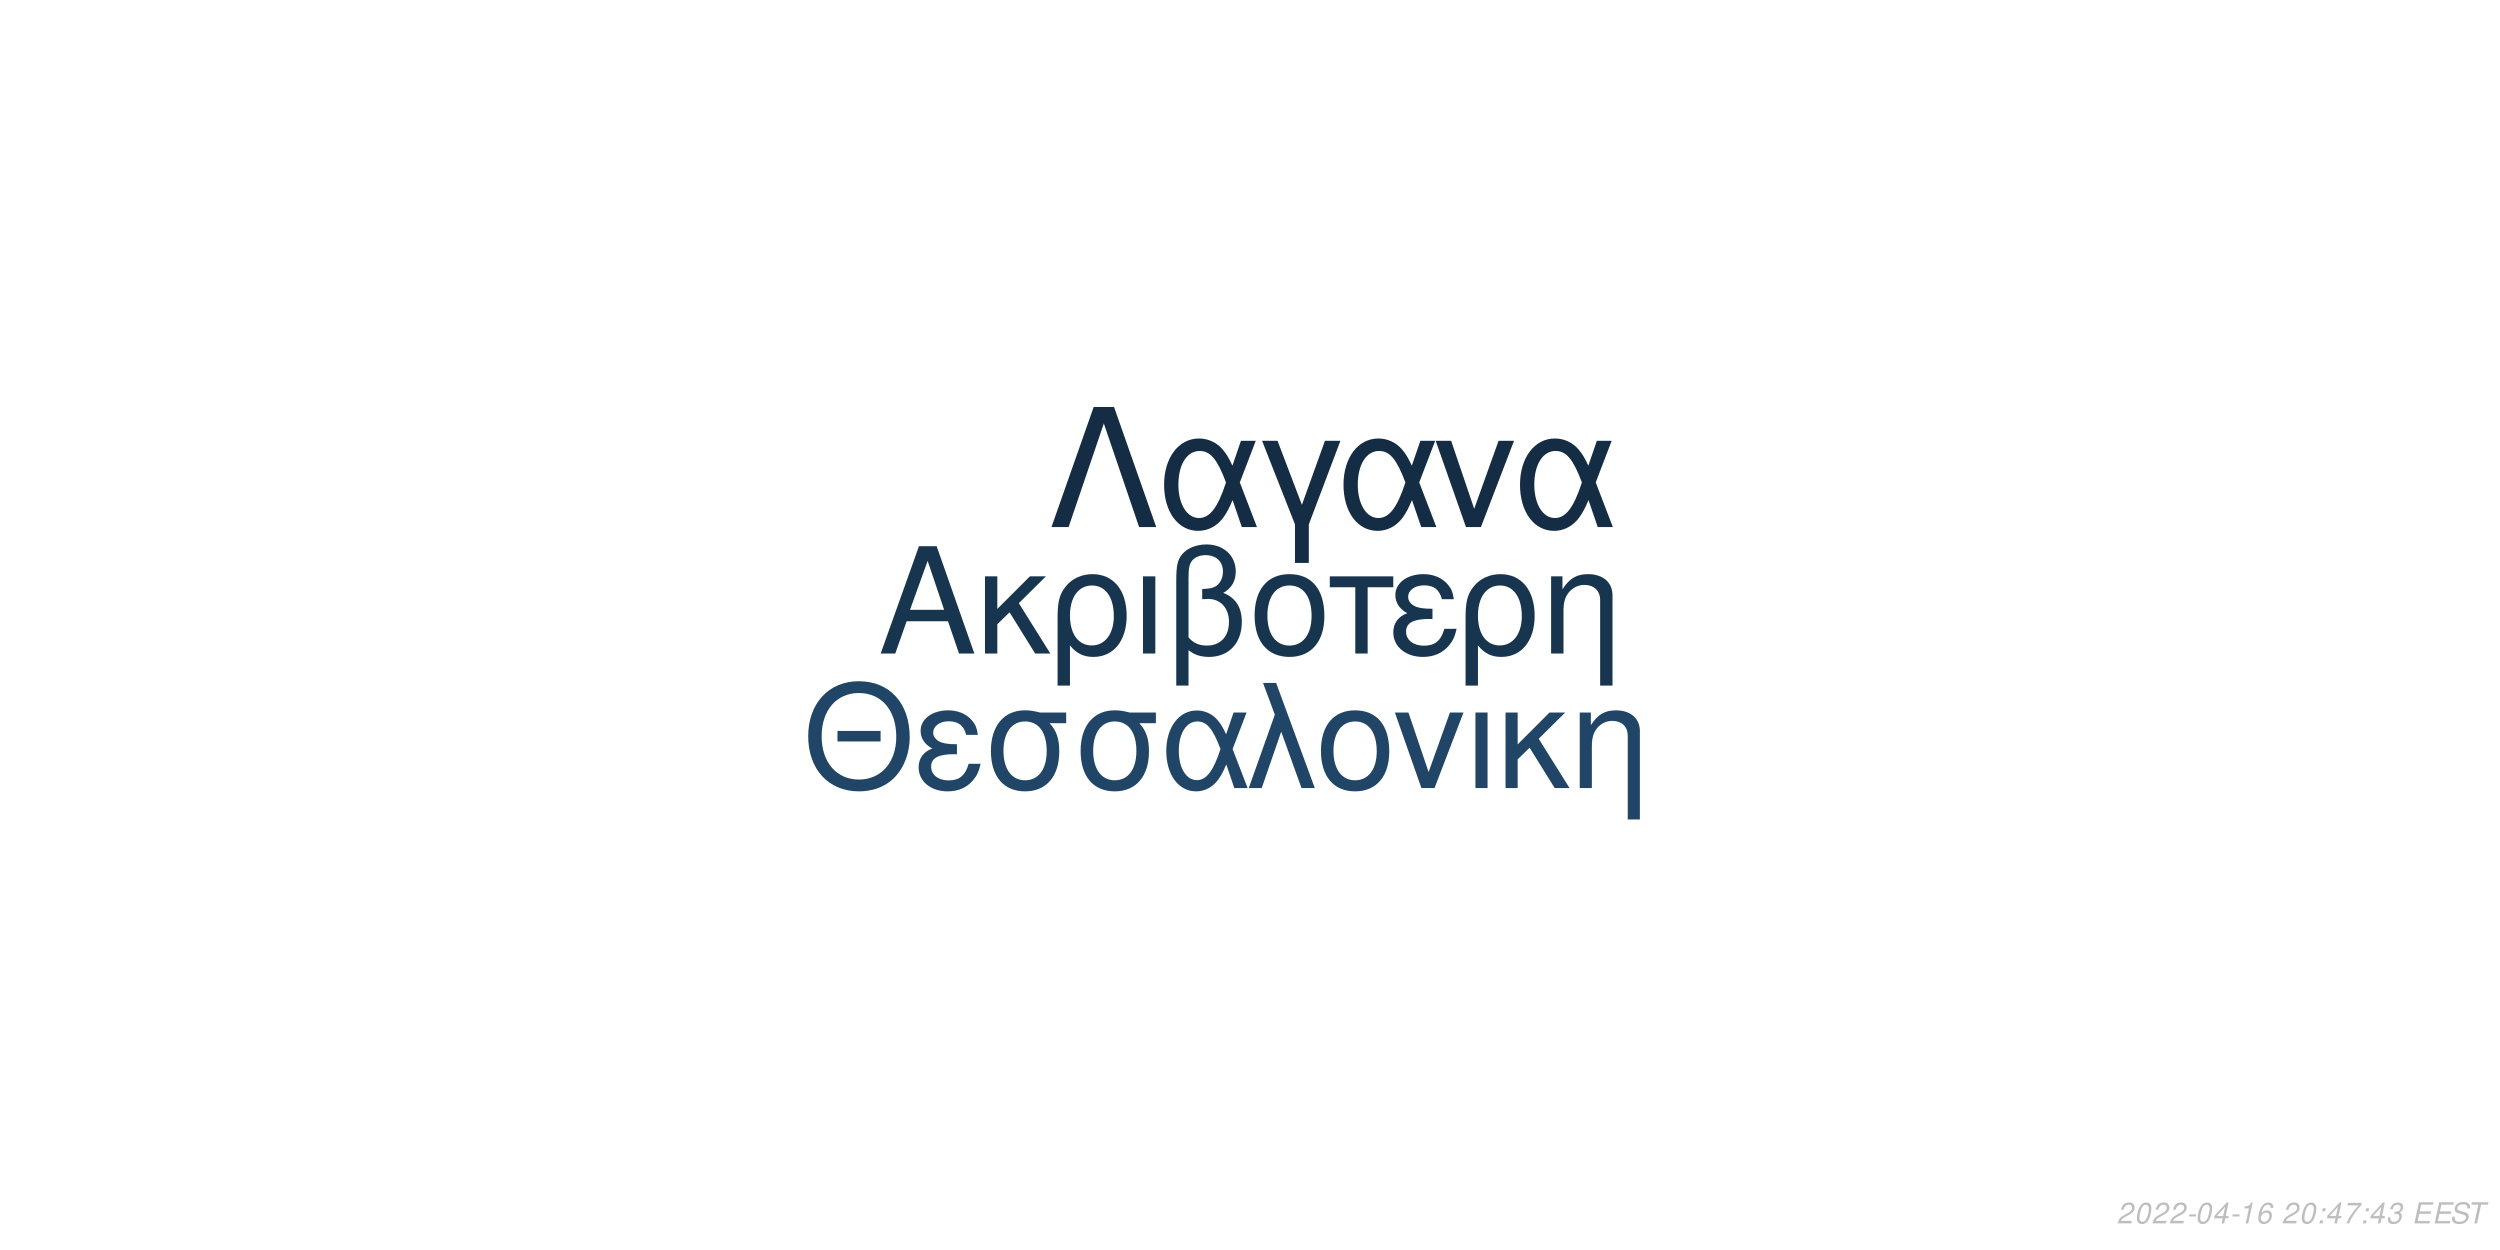
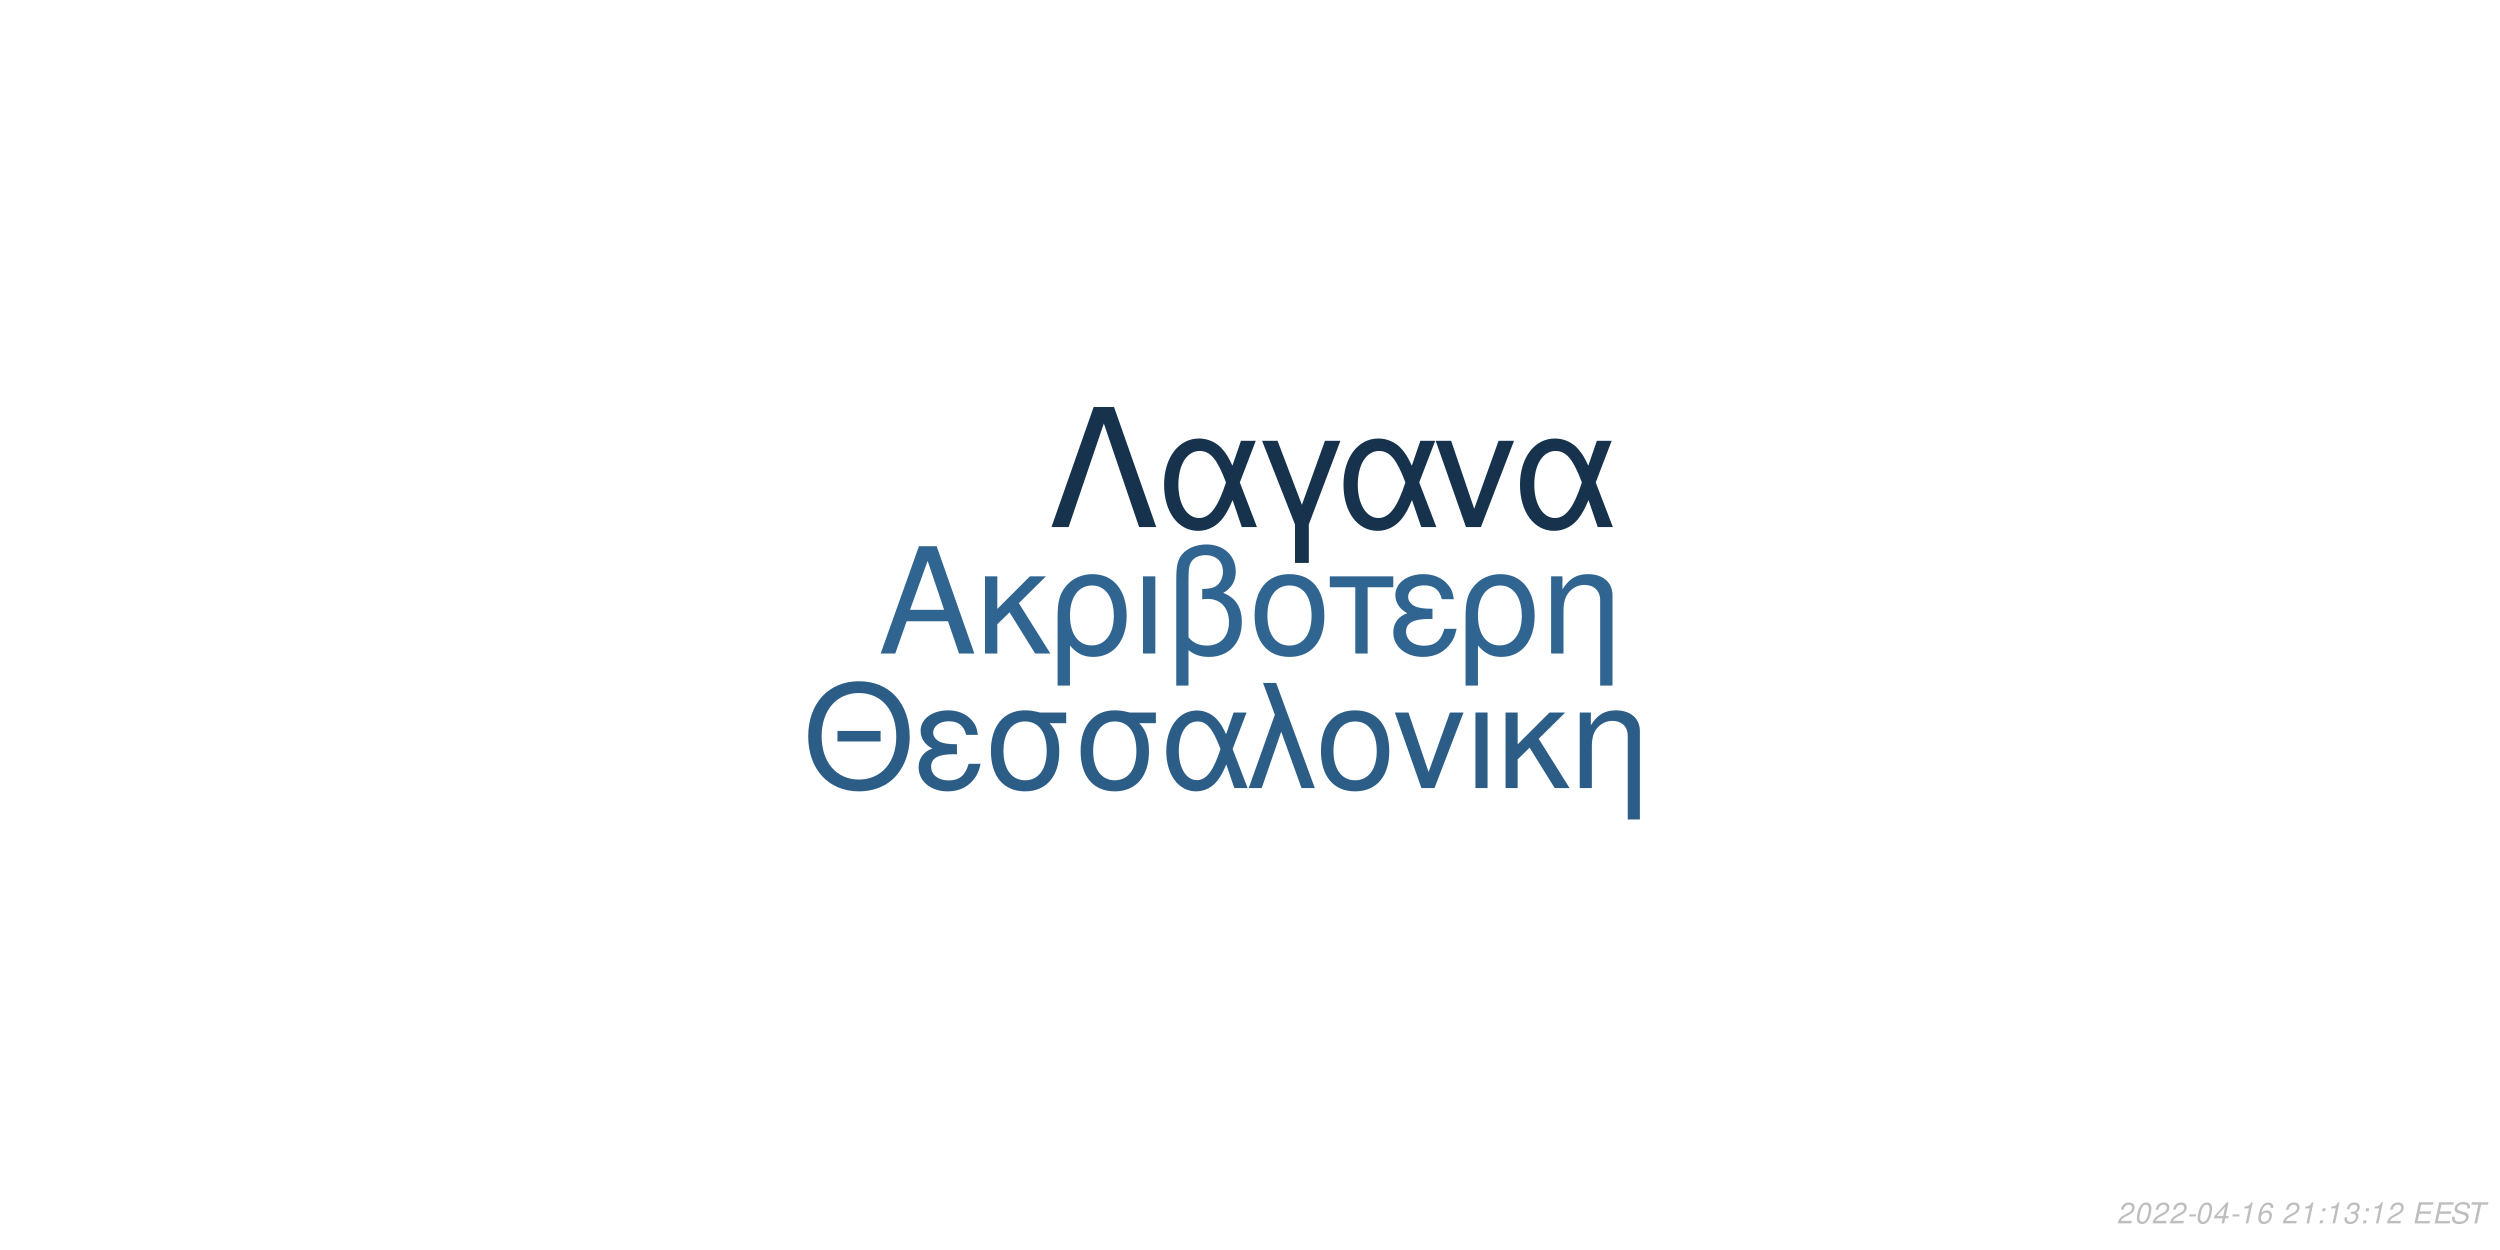
<svg xmlns="http://www.w3.org/2000/svg" xmlns:xlink="http://www.w3.org/1999/xlink" width="864pt" height="432pt" viewBox="0 0 864 432" version="1.1">
  <defs>
    <g>
      <symbol overflow="visible" id="glyph0-0">
        <path style="stroke:none;" d="" />
      </symbol>
      <symbol overflow="visible" id="glyph0-1">
        <path style="stroke:none;" d="M 24.125 -11.141 L 27.938 0 L 33.234 0 L 20.203 -37.094 L 14.094 -37.094 L 0.859 0 L 5.906 0 L 9.828 -11.141 Z M 22.797 -15.109 L 11 -15.109 L 17.094 -32.016 Z M 22.797 -15.109 " />
      </symbol>
      <symbol overflow="visible" id="glyph0-2">
        <path style="stroke:none;" d="M 7.172 -15.422 L 7.172 -26.672 L 2.906 -26.672 L 2.906 0 L 7.172 0 L 7.172 -10.125 L 11.406 -14.25 L 20.25 0 L 25.5 0 L 14.609 -17.406 L 23.969 -26.672 L 18.422 -26.672 Z M 7.172 -15.422 " />
      </symbol>
      <symbol overflow="visible" id="glyph0-3">
        <path style="stroke:none;" d="M 3 11.094 L 7.281 11.094 L 7.281 -2.797 C 9.516 -0.047 11.953 1.172 15.375 1.172 C 22.344 1.172 26.875 -4.422 26.875 -13.031 C 26.875 -21.891 22.297 -27.438 15.062 -27.438 C 11.297 -27.438 7.984 -25.906 5.797 -23.156 C 3.672 -20.516 3 -17.969 3 -12.359 Z M 14.906 -23.516 C 19.547 -23.516 22.438 -19.438 22.438 -12.922 C 22.438 -6.812 19.391 -2.797 14.812 -2.797 C 10.172 -2.797 7.281 -6.766 7.281 -13.125 C 7.281 -19.484 10.234 -23.516 14.906 -23.516 Z M 14.906 -23.516 " />
      </symbol>
      <symbol overflow="visible" id="glyph0-4">
        <path style="stroke:none;" d="M 3.516 0 L 7.781 0 L 7.781 -26.672 L 3.516 -26.672 Z M 3.516 0 " />
      </symbol>
      <symbol overflow="visible" id="glyph0-5">
        <path style="stroke:none;" d="M 4.016 11.094 L 8.25 11.094 L 8.25 -1.172 C 10.172 0.406 12.422 1.172 15.312 1.172 C 22.188 1.172 26.672 -3.609 26.672 -10.891 C 26.672 -15.984 24.578 -19.234 20.25 -20.969 C 23.109 -22.547 24.578 -25.031 24.578 -28.344 C 24.578 -33.844 20.406 -37.703 14.453 -37.703 C 10.938 -37.703 7.734 -36.391 6 -34.25 C 4.484 -32.422 4.016 -30.328 4.016 -25.391 Z M 8.25 -25.656 C 8.25 -29.359 8.5 -30.844 9.469 -32.062 C 10.375 -33.281 12.156 -34 14.094 -34 C 17.812 -34 20.156 -31.812 20.156 -28.297 C 20.156 -25.953 18.984 -23.812 17.297 -23.047 C 16.281 -22.547 15.469 -22.438 12.984 -22.297 L 12.984 -18.781 C 13.734 -18.828 14.344 -18.875 14.969 -18.875 C 19.344 -18.875 22.234 -15.719 22.234 -10.891 C 22.234 -5.906 19.281 -2.75 14.656 -2.75 C 11.953 -2.75 9.922 -3.609 8.25 -5.594 Z M 8.25 -25.656 " />
      </symbol>
      <symbol overflow="visible" id="glyph0-6">
        <path style="stroke:none;" d="M 14.094 -27.438 C 6.562 -27.438 2.094 -22.094 2.094 -13.125 C 2.094 -4.125 6.562 1.172 14.141 1.172 C 21.672 1.172 26.203 -4.172 26.203 -12.922 C 26.203 -22.188 21.828 -27.438 14.094 -27.438 Z M 14.141 -23.516 C 18.938 -23.516 21.781 -19.594 21.781 -12.984 C 21.781 -6.672 18.828 -2.75 14.141 -2.75 C 9.422 -2.75 6.516 -6.672 6.516 -13.125 C 6.516 -19.594 9.422 -23.516 14.141 -23.516 Z M 14.141 -23.516 " />
      </symbol>
      <symbol overflow="visible" id="glyph0-7">
        <path style="stroke:none;" d="M 7.891 0 L 12.156 0 L 12.156 -22.906 L 21.016 -22.906 L 21.016 -26.672 L -0.922 -26.672 L -0.922 -22.906 L 7.891 -22.906 Z M 7.891 0 " />
      </symbol>
      <symbol overflow="visible" id="glyph0-8">
        <path style="stroke:none;" d="M 14.562 -15.469 C 11.344 -15.469 9.562 -15.781 8.297 -16.438 C 6.922 -17.203 6.156 -18.328 6.156 -19.547 C 6.156 -21.891 8.453 -23.562 11.656 -23.562 C 15.062 -23.562 16.953 -22.094 17.812 -18.781 L 21.938 -18.781 C 21.578 -21.266 21.062 -22.5 19.797 -23.922 C 17.812 -26.203 14.906 -27.438 11.453 -27.438 C 5.797 -27.438 1.734 -24.375 1.734 -20.203 C 1.734 -17.609 3.156 -15.375 5.859 -13.938 C 2.797 -12.875 1.016 -10.484 1.016 -7.328 C 1.016 -2.391 5.297 1.172 11.25 1.172 C 14.969 1.172 17.906 -0.109 20.156 -2.641 C 21.578 -4.328 22.297 -5.797 22.906 -8.547 L 18.672 -8.547 C 17.5 -4.422 15.422 -2.703 11.609 -2.703 C 7.938 -2.703 5.438 -4.688 5.438 -7.578 C 5.438 -10.578 7.938 -11.953 13.484 -11.953 C 13.641 -11.953 14.094 -11.953 14.562 -11.906 Z M 14.562 -15.469 " />
      </symbol>
      <symbol overflow="visible" id="glyph0-9">
        <path style="stroke:none;" d="M 3.562 -26.672 L 3.562 0 L 7.844 0 L 7.844 -14.703 C 7.844 -17.906 8.5 -19.891 10.031 -21.531 C 11.406 -22.953 13.188 -23.719 15.062 -23.719 C 18.375 -23.719 20.516 -21.672 20.516 -18.469 L 20.516 11.094 L 24.781 11.094 L 24.781 -20.156 C 24.781 -24.578 21.469 -27.438 16.328 -27.438 C 12.359 -27.438 9.828 -25.906 7.484 -22.188 L 7.484 -26.672 Z M 3.562 -26.672 " />
      </symbol>
      <symbol overflow="visible" id="glyph1-0">
        <path style="stroke:none;" d="" />
      </symbol>
      <symbol overflow="visible" id="glyph1-1">
        <path style="stroke:none;" d="M 26.859 -19.734 L 11.953 -19.734 L 11.953 -16.094 L 26.859 -16.094 Z M 19.328 -36.922 C 8.922 -36.922 1.844 -29.25 1.844 -17.891 C 1.844 -6.484 8.875 1.141 19.391 1.141 C 23.812 1.141 27.703 -0.203 30.641 -2.688 C 34.578 -6.031 36.922 -11.656 36.922 -17.594 C 36.922 -29.297 30 -36.922 19.328 -36.922 Z M 19.328 -32.844 C 27.203 -32.844 32.281 -26.906 32.281 -17.688 C 32.281 -8.922 27.062 -2.938 19.391 -2.938 C 11.609 -2.938 6.484 -8.922 6.484 -17.891 C 6.484 -26.859 11.609 -32.844 19.328 -32.844 Z M 19.328 -32.844 " />
      </symbol>
      <symbol overflow="visible" id="glyph1-2">
        <path style="stroke:none;" d="M 14.25 -15.141 C 11.109 -15.141 9.375 -15.453 8.125 -16.094 C 6.781 -16.844 6.031 -17.938 6.031 -19.141 C 6.031 -21.422 8.266 -23.078 11.406 -23.078 C 14.75 -23.078 16.594 -21.625 17.438 -18.391 L 21.469 -18.391 C 21.125 -20.828 20.625 -22.031 19.391 -23.422 C 17.438 -25.656 14.594 -26.859 11.219 -26.859 C 5.688 -26.859 1.688 -23.875 1.688 -19.781 C 1.688 -17.234 3.094 -15.047 5.734 -13.656 C 2.734 -12.609 1 -10.266 1 -7.172 C 1 -2.344 5.188 1.141 11.016 1.141 C 14.656 1.141 17.547 -0.094 19.734 -2.594 C 21.125 -4.234 21.828 -5.688 22.422 -8.375 L 18.281 -8.375 C 17.141 -4.328 15.094 -2.641 11.359 -2.641 C 7.766 -2.641 5.328 -4.578 5.328 -7.422 C 5.328 -10.359 7.766 -11.703 13.203 -11.703 C 13.359 -11.703 13.797 -11.703 14.25 -11.656 Z M 14.25 -15.141 " />
      </symbol>
      <symbol overflow="visible" id="glyph1-3">
        <path style="stroke:none;" d="M 29 -26.109 L 19.938 -26.109 C 17.594 -26.703 16.438 -26.859 14.703 -26.859 C 7.469 -26.859 2.984 -21.469 2.984 -12.859 C 2.984 -4.031 7.375 1.141 14.797 1.141 C 22.172 1.141 26.609 -4.078 26.609 -12.656 C 26.609 -17.047 25.656 -19.828 23.266 -22.422 L 29 -22.422 Z M 14.797 -23.016 C 19.531 -23.016 22.266 -19.234 22.266 -12.75 C 22.266 -6.531 19.438 -2.688 14.797 -2.688 C 10.172 -2.688 7.328 -6.531 7.328 -12.859 C 7.328 -19.188 10.172 -23.016 14.797 -23.016 Z M 14.797 -23.016 " />
      </symbol>
      <symbol overflow="visible" id="glyph1-4">
        <path style="stroke:none;" d="M 29.344 -26.109 L 24.859 -26.109 L 22.266 -18.578 C 21.125 -21.031 20.484 -22.125 19.328 -23.469 C 17.547 -25.609 14.906 -26.812 12.156 -26.812 C 5.984 -26.812 1.594 -20.984 1.594 -12.812 C 1.594 -4.578 5.828 1.141 11.906 1.141 C 14.953 1.141 17.734 -0.344 19.625 -3.047 C 20.672 -4.531 21.281 -5.688 22.328 -8.172 L 25.109 0 L 29.703 0 L 24.516 -13.5 Z M 20.328 -13.5 C 17.891 -5.922 15.453 -2.734 12.156 -2.734 C 8.516 -2.734 5.922 -6.922 5.922 -12.812 C 5.922 -18.938 8.516 -23.016 12.359 -23.016 C 15.594 -23.016 17.688 -20.531 20.328 -13.5 Z M 20.328 -13.5 " />
      </symbol>
      <symbol overflow="visible" id="glyph1-5">
        <path style="stroke:none;" d="M 1.094 0 L 5.578 0 L 12.312 -19.484 L 19.328 0 L 23.922 0 L 10.562 -36.328 L 6.031 -36.328 L 10.109 -25.359 Z M 1.094 0 " />
      </symbol>
      <symbol overflow="visible" id="glyph1-6">
        <path style="stroke:none;" d="M 13.797 -26.859 C 6.422 -26.859 2.047 -21.625 2.047 -12.859 C 2.047 -4.031 6.422 1.141 13.859 1.141 C 21.234 1.141 25.656 -4.078 25.656 -12.656 C 25.656 -21.719 21.375 -26.859 13.797 -26.859 Z M 13.859 -23.016 C 18.531 -23.016 21.328 -19.188 21.328 -12.703 C 21.328 -6.531 18.438 -2.688 13.859 -2.688 C 9.219 -2.688 6.375 -6.531 6.375 -12.859 C 6.375 -19.188 9.219 -23.016 13.859 -23.016 Z M 13.859 -23.016 " />
      </symbol>
      <symbol overflow="visible" id="glyph1-7">
        <path style="stroke:none;" d="M 14.297 0 L 24.312 -26.109 L 19.625 -26.109 L 12.25 -5.531 L 5.281 -26.109 L 0.594 -26.109 L 9.766 0 Z M 14.297 0 " />
      </symbol>
      <symbol overflow="visible" id="glyph1-8">
        <path style="stroke:none;" d="M 3.438 0 L 7.625 0 L 7.625 -26.109 L 3.438 -26.109 Z M 3.438 0 " />
      </symbol>
      <symbol overflow="visible" id="glyph1-9">
        <path style="stroke:none;" d="M 7.031 -15.094 L 7.031 -26.109 L 2.844 -26.109 L 2.844 0 L 7.031 0 L 7.031 -9.922 L 11.156 -13.953 L 19.828 0 L 24.969 0 L 14.297 -17.047 L 23.469 -26.109 L 18.031 -26.109 Z M 7.031 -15.094 " />
      </symbol>
      <symbol overflow="visible" id="glyph1-10">
        <path style="stroke:none;" d="M 3.484 -26.109 L 3.484 0 L 7.672 0 L 7.672 -14.406 C 7.672 -17.547 8.328 -19.484 9.812 -21.078 C 11.156 -22.469 12.906 -23.219 14.75 -23.219 C 17.984 -23.219 20.078 -21.234 20.078 -18.094 L 20.078 10.859 L 24.266 10.859 L 24.266 -19.734 C 24.266 -24.062 21.031 -26.859 16 -26.859 C 12.109 -26.859 9.609 -25.359 7.328 -21.719 L 7.328 -26.109 Z M 3.484 -26.109 " />
      </symbol>
      <symbol overflow="visible" id="glyph2-0">
        <path style="stroke:none;" d="" />
      </symbol>
      <symbol overflow="visible" id="glyph2-1">
        <path style="stroke:none;" d="M 22.531 -41.484 L 15.484 -41.484 L 0.906 0 L 6.828 0 L 19 -35.797 L 31.188 0 L 37.109 0 Z M 22.531 -41.484 " />
      </symbol>
      <symbol overflow="visible" id="glyph2-2">
        <path style="stroke:none;" d="M 33.516 -29.812 L 28.391 -29.812 L 25.438 -21.219 C 24.125 -24.016 23.391 -25.266 22.078 -26.797 C 20.031 -29.25 17.016 -30.609 13.891 -30.609 C 6.828 -30.609 1.828 -23.953 1.828 -14.625 C 1.828 -5.234 6.656 1.312 13.594 1.312 C 17.078 1.312 20.266 -0.391 22.422 -3.469 C 23.609 -5.172 24.297 -6.484 25.5 -9.328 L 28.688 0 L 33.922 0 L 28 -15.422 Z M 23.219 -15.422 C 20.422 -6.766 17.641 -3.125 13.891 -3.125 C 9.734 -3.125 6.766 -7.906 6.766 -14.625 C 6.766 -21.625 9.734 -26.297 14.109 -26.297 C 17.812 -26.297 20.203 -23.453 23.219 -15.422 Z M 23.219 -15.422 " />
      </symbol>
      <symbol overflow="visible" id="glyph2-3">
        <path style="stroke:none;" d="M 12.062 12.406 L 16.844 12.406 L 16.844 -0.906 L 27.766 -29.812 L 22.422 -29.812 L 14.453 -7.688 L 6.031 -29.812 L 0.688 -29.812 L 12.062 -0.906 Z M 12.062 12.406 " />
      </symbol>
      <symbol overflow="visible" id="glyph2-4">
        <path style="stroke:none;" d="M 16.328 0 L 27.766 -29.812 L 22.422 -29.812 L 14 -6.312 L 6.031 -29.812 L 0.688 -29.812 L 11.156 0 Z M 16.328 0 " />
      </symbol>
      <symbol overflow="visible" id="glyph3-0">
        <path style="stroke:none;" d="" />
      </symbol>
      <symbol overflow="visible" id="glyph3-1">
        <path style="stroke:none;" d="M 5.234 -0.875 L 1.469 -0.875 C 1.641 -1.375 2.203 -1.891 3.109 -2.344 L 4.234 -2.938 C 5.562 -3.625 6.219 -4.469 6.219 -5.484 C 6.219 -5.938 6.062 -6.359 5.797 -6.656 C 5.469 -7.047 4.984 -7.234 4.312 -7.234 C 2.766 -7.234 1.891 -6.453 1.484 -4.734 L 2.375 -4.734 C 2.484 -5.188 2.609 -5.484 2.797 -5.75 C 3.094 -6.203 3.609 -6.453 4.188 -6.453 C 4.891 -6.453 5.344 -6.031 5.344 -5.375 C 5.344 -4.703 4.859 -4.094 4.016 -3.656 L 2.984 -3.125 C 1.234 -2.188 0.797 -1.656 0.344 -0.016 L 5.047 -0.016 Z M 5.234 -0.875 " />
      </symbol>
      <symbol overflow="visible" id="glyph3-2">
        <path style="stroke:none;" d="M 4.203 -7.234 C 3.375 -7.234 2.688 -6.812 2.125 -5.984 C 1.484 -5.047 0.984 -3.188 0.984 -1.734 C 0.984 -1.109 1.172 -0.562 1.484 -0.266 C 1.797 0.047 2.281 0.234 2.766 0.234 C 3.625 0.234 4.281 -0.156 4.859 -1.016 C 5.516 -1.953 6 -3.797 6 -5.266 C 6 -6.5 5.328 -7.234 4.203 -7.234 Z M 4.094 -6.453 C 4.734 -6.453 5.125 -5.984 5.125 -5.156 C 5.125 -4.203 4.781 -2.625 4.406 -1.812 C 3.984 -0.938 3.516 -0.547 2.875 -0.547 C 2.25 -0.547 1.875 -1.031 1.875 -1.828 C 1.875 -2.797 2.203 -4.344 2.594 -5.203 C 2.984 -6.047 3.453 -6.453 4.094 -6.453 Z M 4.094 -6.453 " />
      </symbol>
      <symbol overflow="visible" id="glyph3-3">
        <path style="stroke:none;" d="M 3.516 -3.125 L 1.125 -3.125 L 0.969 -2.406 L 3.359 -2.406 Z M 3.516 -3.125 " />
      </symbol>
      <symbol overflow="visible" id="glyph3-4">
        <path style="stroke:none;" d="M 3.625 -1.75 L 3.266 0 L 4.141 0 L 4.516 -1.75 L 5.562 -1.75 L 5.734 -2.531 L 4.688 -2.531 L 5.688 -7.234 L 5.016 -7.234 L 0.844 -2.672 L 0.641 -1.75 Z M 3.797 -2.531 L 1.594 -2.531 L 4.469 -5.703 Z M 3.797 -2.531 " />
      </symbol>
      <symbol overflow="visible" id="glyph3-5">
        <path style="stroke:none;" d="M 3.703 -5.188 L 2.594 0 L 3.469 0 L 5.016 -7.234 L 4.438 -7.234 C 3.906 -6.156 3.688 -6.016 2.234 -5.812 L 2.109 -5.188 Z M 3.703 -5.188 " />
      </symbol>
      <symbol overflow="visible" id="glyph3-6">
        <path style="stroke:none;" d="M 6.125 -5.344 L 6.141 -5.625 C 6.141 -6.609 5.453 -7.234 4.391 -7.234 C 3.438 -7.234 2.641 -6.719 2.016 -5.703 C 1.422 -4.781 0.938 -2.953 0.938 -1.688 C 0.938 -0.516 1.688 0.234 2.859 0.234 C 3.703 0.234 4.438 -0.156 5 -0.875 C 5.406 -1.422 5.672 -2.156 5.672 -2.766 C 5.672 -3.812 4.969 -4.5 3.906 -4.5 C 3.234 -4.5 2.672 -4.234 2.094 -3.625 C 2.406 -5.375 3.234 -6.453 4.25 -6.453 C 4.703 -6.453 5.062 -6.234 5.172 -5.844 C 5.203 -5.719 5.234 -5.578 5.25 -5.344 Z M 3.656 -3.734 C 4.344 -3.734 4.797 -3.281 4.797 -2.625 C 4.797 -1.469 3.984 -0.547 2.984 -0.547 C 2.297 -0.547 1.812 -1.047 1.812 -1.766 C 1.812 -2.859 2.625 -3.734 3.656 -3.734 Z M 3.656 -3.734 " />
      </symbol>
      <symbol overflow="visible" id="glyph3-7">
        <path style="stroke:none;" d="" />
      </symbol>
      <symbol overflow="visible" id="glyph3-8">
        <path style="stroke:none;" d="M 2.359 -1.031 L 1.312 -1.031 L 1.094 0 L 2.141 0 Z M 3.266 -5.234 L 2.219 -5.234 L 2 -4.203 L 3.047 -4.203 Z M 3.266 -5.234 " />
      </symbol>
      <symbol overflow="visible" id="glyph3-9">
-         <path style="stroke:none;" d="M 6.703 -7.094 L 1.953 -7.094 L 1.766 -6.219 L 5.594 -6.219 C 3.344 -3.688 2.266 -2.109 1.375 0 L 2.344 0 C 3.031 -1.906 4.828 -4.594 6.547 -6.281 Z M 6.703 -7.094 " />
+         <path style="stroke:none;" d="M 2.922 -3.312 C 3.125 -3.344 3.234 -3.344 3.375 -3.344 C 4.203 -3.344 4.688 -3 4.688 -2.406 C 4.688 -1.312 3.906 -0.547 2.781 -0.547 C 2.047 -0.547 1.594 -0.938 1.594 -1.562 C 1.594 -1.719 1.609 -1.844 1.656 -2.094 L 0.766 -2.094 C 0.734 -1.797 0.719 -1.641 0.719 -1.469 C 0.719 -0.375 1.406 0.234 2.641 0.234 C 3.547 0.234 4.297 -0.078 4.812 -0.656 C 5.266 -1.156 5.562 -1.875 5.562 -2.547 C 5.562 -3.125 5.344 -3.453 4.797 -3.734 C 5.641 -4.234 6.016 -4.844 6.016 -5.734 C 6.016 -6.656 5.312 -7.234 4.203 -7.234 C 3.375 -7.234 2.672 -6.938 2.188 -6.375 C 1.891 -6.031 1.703 -5.641 1.516 -4.906 L 2.391 -4.906 C 2.5 -5.359 2.594 -5.594 2.734 -5.812 C 3.047 -6.234 3.516 -6.453 4.078 -6.453 C 4.734 -6.453 5.141 -6.125 5.141 -5.578 C 5.141 -5.188 5.016 -4.797 4.797 -4.547 C 4.516 -4.234 4 -4.062 3.266 -4.062 L 3.078 -4.062 Z M 2.922 -3.312 " />
      </symbol>
      <symbol overflow="visible" id="glyph3-10">
-         <path style="stroke:none;" d="M 2.922 -3.312 C 3.125 -3.344 3.234 -3.344 3.375 -3.344 C 4.203 -3.344 4.688 -3 4.688 -2.406 C 4.688 -1.312 3.906 -0.547 2.781 -0.547 C 2.047 -0.547 1.594 -0.938 1.594 -1.562 C 1.594 -1.719 1.609 -1.844 1.656 -2.094 L 0.766 -2.094 C 0.734 -1.797 0.719 -1.641 0.719 -1.469 C 0.719 -0.375 1.406 0.234 2.641 0.234 C 3.547 0.234 4.297 -0.078 4.812 -0.656 C 5.266 -1.156 5.562 -1.875 5.562 -2.547 C 5.562 -3.125 5.344 -3.453 4.797 -3.734 C 5.641 -4.234 6.016 -4.844 6.016 -5.734 C 6.016 -6.656 5.312 -7.234 4.203 -7.234 C 3.375 -7.234 2.672 -6.938 2.188 -6.375 C 1.891 -6.031 1.703 -5.641 1.516 -4.906 L 2.391 -4.906 C 2.5 -5.359 2.594 -5.594 2.734 -5.812 C 3.047 -6.234 3.516 -6.453 4.078 -6.453 C 4.734 -6.453 5.141 -6.125 5.141 -5.578 C 5.141 -5.188 5.016 -4.797 4.797 -4.547 C 4.516 -4.234 4 -4.062 3.266 -4.062 L 3.078 -4.062 Z M 2.922 -3.312 " />
+         <path style="stroke:none;" d="M 2.547 -3.312 L 6.5 -3.312 L 6.688 -4.141 L 2.719 -4.141 L 3.219 -6.469 L 7.344 -6.469 L 7.516 -7.297 L 2.453 -7.297 L 0.906 0 L 6.125 0 L 6.297 -0.812 L 2.016 -0.812 Z M 2.547 -3.312 " />
      </symbol>
      <symbol overflow="visible" id="glyph3-11">
-         <path style="stroke:none;" d="M 2.547 -3.312 L 6.5 -3.312 L 6.688 -4.141 L 2.719 -4.141 L 3.219 -6.469 L 7.344 -6.469 L 7.516 -7.297 L 2.453 -7.297 L 0.906 0 L 6.125 0 L 6.297 -0.812 L 2.016 -0.812 Z M 2.547 -3.312 " />
+         <path style="stroke:none;" d="M 7.062 -5.156 C 7.125 -5.438 7.141 -5.562 7.141 -5.703 C 7.141 -6.156 6.938 -6.594 6.594 -6.891 C 6.188 -7.25 5.656 -7.406 4.875 -7.406 C 3.844 -7.406 3.047 -7.125 2.5 -6.562 C 2.094 -6.141 1.781 -5.438 1.781 -4.922 C 1.781 -4.297 2.219 -3.766 2.891 -3.562 L 4.594 -3.094 C 5.406 -2.859 5.734 -2.578 5.734 -2.094 C 5.734 -1.781 5.547 -1.406 5.266 -1.141 C 4.844 -0.766 4.266 -0.578 3.453 -0.578 C 2.328 -0.578 1.812 -0.984 1.812 -1.906 C 1.812 -2.047 1.812 -2.125 1.844 -2.312 L 0.984 -2.312 C 0.906 -2.062 0.891 -1.906 0.891 -1.688 C 0.891 -0.484 1.797 0.234 3.297 0.234 C 4.359 0.234 5.234 -0.062 5.812 -0.609 C 6.344 -1.078 6.688 -1.797 6.688 -2.375 C 6.688 -2.641 6.609 -2.906 6.453 -3.156 C 6.234 -3.5 5.938 -3.703 5.469 -3.828 L 3.75 -4.312 C 2.984 -4.547 2.734 -4.734 2.734 -5.188 C 2.734 -5.547 2.875 -5.844 3.188 -6.109 C 3.547 -6.438 4.031 -6.594 4.703 -6.594 C 5.266 -6.594 5.688 -6.484 5.906 -6.297 C 6.094 -6.125 6.219 -5.797 6.219 -5.516 C 6.219 -5.422 6.203 -5.344 6.188 -5.156 Z M 7.062 -5.156 " />
      </symbol>
      <symbol overflow="visible" id="glyph3-12">
-         <path style="stroke:none;" d="M 7.062 -5.156 C 7.125 -5.438 7.141 -5.562 7.141 -5.703 C 7.141 -6.156 6.938 -6.594 6.594 -6.891 C 6.188 -7.25 5.656 -7.406 4.875 -7.406 C 3.844 -7.406 3.047 -7.125 2.5 -6.562 C 2.094 -6.141 1.781 -5.438 1.781 -4.922 C 1.781 -4.297 2.219 -3.766 2.891 -3.562 L 4.594 -3.094 C 5.406 -2.859 5.734 -2.578 5.734 -2.094 C 5.734 -1.781 5.547 -1.406 5.266 -1.141 C 4.844 -0.766 4.266 -0.578 3.453 -0.578 C 2.328 -0.578 1.812 -0.984 1.812 -1.906 C 1.812 -2.047 1.812 -2.125 1.844 -2.312 L 0.984 -2.312 C 0.906 -2.062 0.891 -1.906 0.891 -1.688 C 0.891 -0.484 1.797 0.234 3.297 0.234 C 4.359 0.234 5.234 -0.062 5.812 -0.609 C 6.344 -1.078 6.688 -1.797 6.688 -2.375 C 6.688 -2.641 6.609 -2.906 6.453 -3.156 C 6.234 -3.5 5.938 -3.703 5.469 -3.828 L 3.75 -4.312 C 2.984 -4.547 2.734 -4.734 2.734 -5.188 C 2.734 -5.547 2.875 -5.844 3.188 -6.109 C 3.547 -6.438 4.031 -6.594 4.703 -6.594 C 5.266 -6.594 5.688 -6.484 5.906 -6.297 C 6.094 -6.125 6.219 -5.797 6.219 -5.516 C 6.219 -5.422 6.203 -5.344 6.188 -5.156 Z M 7.062 -5.156 " />
-       </symbol>
-       <symbol overflow="visible" id="glyph3-13">
        <path style="stroke:none;" d="M 4.938 -6.469 L 7.312 -6.469 L 7.484 -7.297 L 1.75 -7.297 L 1.578 -6.469 L 3.984 -6.469 L 2.609 0 L 3.547 0 Z M 4.938 -6.469 " />
      </symbol>
    </g>
  </defs>
  <g id="surface1">
    <rect x="0" y="0" width="864" height="432" style="fill:rgb(100%,100%,100%);fill-opacity:1;stroke:none;" />
-     <g style="fill:rgb(9.412%,20.784%,31.373%);fill-opacity:1;">
+     <g style="fill:rgb(18.824%,39.608%,56.863%);fill-opacity:1;">
      <use xlink:href="#glyph0-1" x="303.5" y="225.861" />
      <use xlink:href="#glyph0-2" x="337.5" y="225.861" />
      <use xlink:href="#glyph0-3" x="362.5" y="225.861" />
      <use xlink:href="#glyph0-4" x="391.5" y="225.861" />
      <use xlink:href="#glyph0-5" x="402.5" y="225.861" />
      <use xlink:href="#glyph0-6" x="431.5" y="225.861" />
      <use xlink:href="#glyph0-7" x="460.5" y="225.861" />
      <use xlink:href="#glyph0-8" x="480.5" y="225.861" />
      <use xlink:href="#glyph0-3" x="503.5" y="225.861" />
      <use xlink:href="#glyph0-9" x="532.5" y="225.861" />
    </g>
-     <g style="fill:rgb(12.549%,27.059%,40%);fill-opacity:1;">
+     <g style="fill:rgb(17.255%,36.471%,52.941%);fill-opacity:1;">
      <use xlink:href="#glyph1-1" x="277.473" y="272.354" />
      <use xlink:href="#glyph1-2" x="316.473" y="272.354" />
      <use xlink:href="#glyph1-3" x="339.473" y="272.354" />
      <use xlink:href="#glyph1-3" x="370.473" y="272.354" />
      <use xlink:href="#glyph1-4" x="401.473" y="272.354" />
      <use xlink:href="#glyph1-5" x="430.473" y="272.354" />
      <use xlink:href="#glyph1-6" x="454.473" y="272.354" />
      <use xlink:href="#glyph1-7" x="481.473" y="272.354" />
      <use xlink:href="#glyph1-8" x="506.473" y="272.354" />
      <use xlink:href="#glyph1-9" x="517.473" y="272.354" />
      <use xlink:href="#glyph1-10" x="542.473" y="272.354" />
    </g>
-     <g style="fill:rgb(7.843%,17.647%,27.059%);fill-opacity:1;">
+     <g style="fill:rgb(8.627%,19.608%,29.804%);fill-opacity:1;">
      <use xlink:href="#glyph2-1" x="362.484" y="182.152" />
      <use xlink:href="#glyph2-2" x="400.484" y="182.152" />
      <use xlink:href="#glyph2-3" x="435.484" y="182.152" />
      <use xlink:href="#glyph2-2" x="462.484" y="182.152" />
      <use xlink:href="#glyph2-4" x="495.484" y="182.152" />
      <use xlink:href="#glyph2-2" x="523.484" y="182.152" />
    </g>
    <g style="fill:rgb(74.51%,74.51%,74.51%);fill-opacity:1;">
      <use xlink:href="#glyph3-1" x="731.52" y="422.81" />
      <use xlink:href="#glyph3-2" x="737.52" y="422.81" />
      <use xlink:href="#glyph3-1" x="743.52" y="422.81" />
      <use xlink:href="#glyph3-1" x="749.52" y="422.81" />
      <use xlink:href="#glyph3-3" x="755.52" y="422.81" />
      <use xlink:href="#glyph3-2" x="758.52" y="422.81" />
      <use xlink:href="#glyph3-4" x="764.52" y="422.81" />
      <use xlink:href="#glyph3-3" x="770.52" y="422.81" />
      <use xlink:href="#glyph3-5" x="773.52" y="422.81" />
      <use xlink:href="#glyph3-6" x="779.52" y="422.81" />
      <use xlink:href="#glyph3-7" x="785.52" y="422.81" />
      <use xlink:href="#glyph3-1" x="788.52" y="422.81" />
-       <use xlink:href="#glyph3-2" x="794.52" y="422.81" />
+       <use xlink:href="#glyph3-5" x="794.52" y="422.81" />
      <use xlink:href="#glyph3-8" x="800.52" y="422.81" />
-       <use xlink:href="#glyph3-4" x="803.52" y="422.81" />
+       <use xlink:href="#glyph3-5" x="803.52" y="422.81" />
      <use xlink:href="#glyph3-9" x="809.52" y="422.81" />
      <use xlink:href="#glyph3-8" x="815.52" y="422.81" />
-       <use xlink:href="#glyph3-4" x="818.52" y="422.81" />
-       <use xlink:href="#glyph3-10" x="824.52" y="422.81" />
+       <use xlink:href="#glyph3-5" x="818.52" y="422.81" />
+       <use xlink:href="#glyph3-1" x="824.52" y="422.81" />
      <use xlink:href="#glyph3-7" x="830.52" y="422.81" />
-       <use xlink:href="#glyph3-11" x="833.52" y="422.81" />
-       <use xlink:href="#glyph3-11" x="840.52" y="422.81" />
-       <use xlink:href="#glyph3-12" x="846.52" y="422.81" />
-       <use xlink:href="#glyph3-13" x="852.52" y="422.81" />
+       <use xlink:href="#glyph3-10" x="833.52" y="422.81" />
+       <use xlink:href="#glyph3-10" x="840.52" y="422.81" />
+       <use xlink:href="#glyph3-11" x="846.52" y="422.81" />
+       <use xlink:href="#glyph3-12" x="852.52" y="422.81" />
    </g>
  </g>
</svg>
